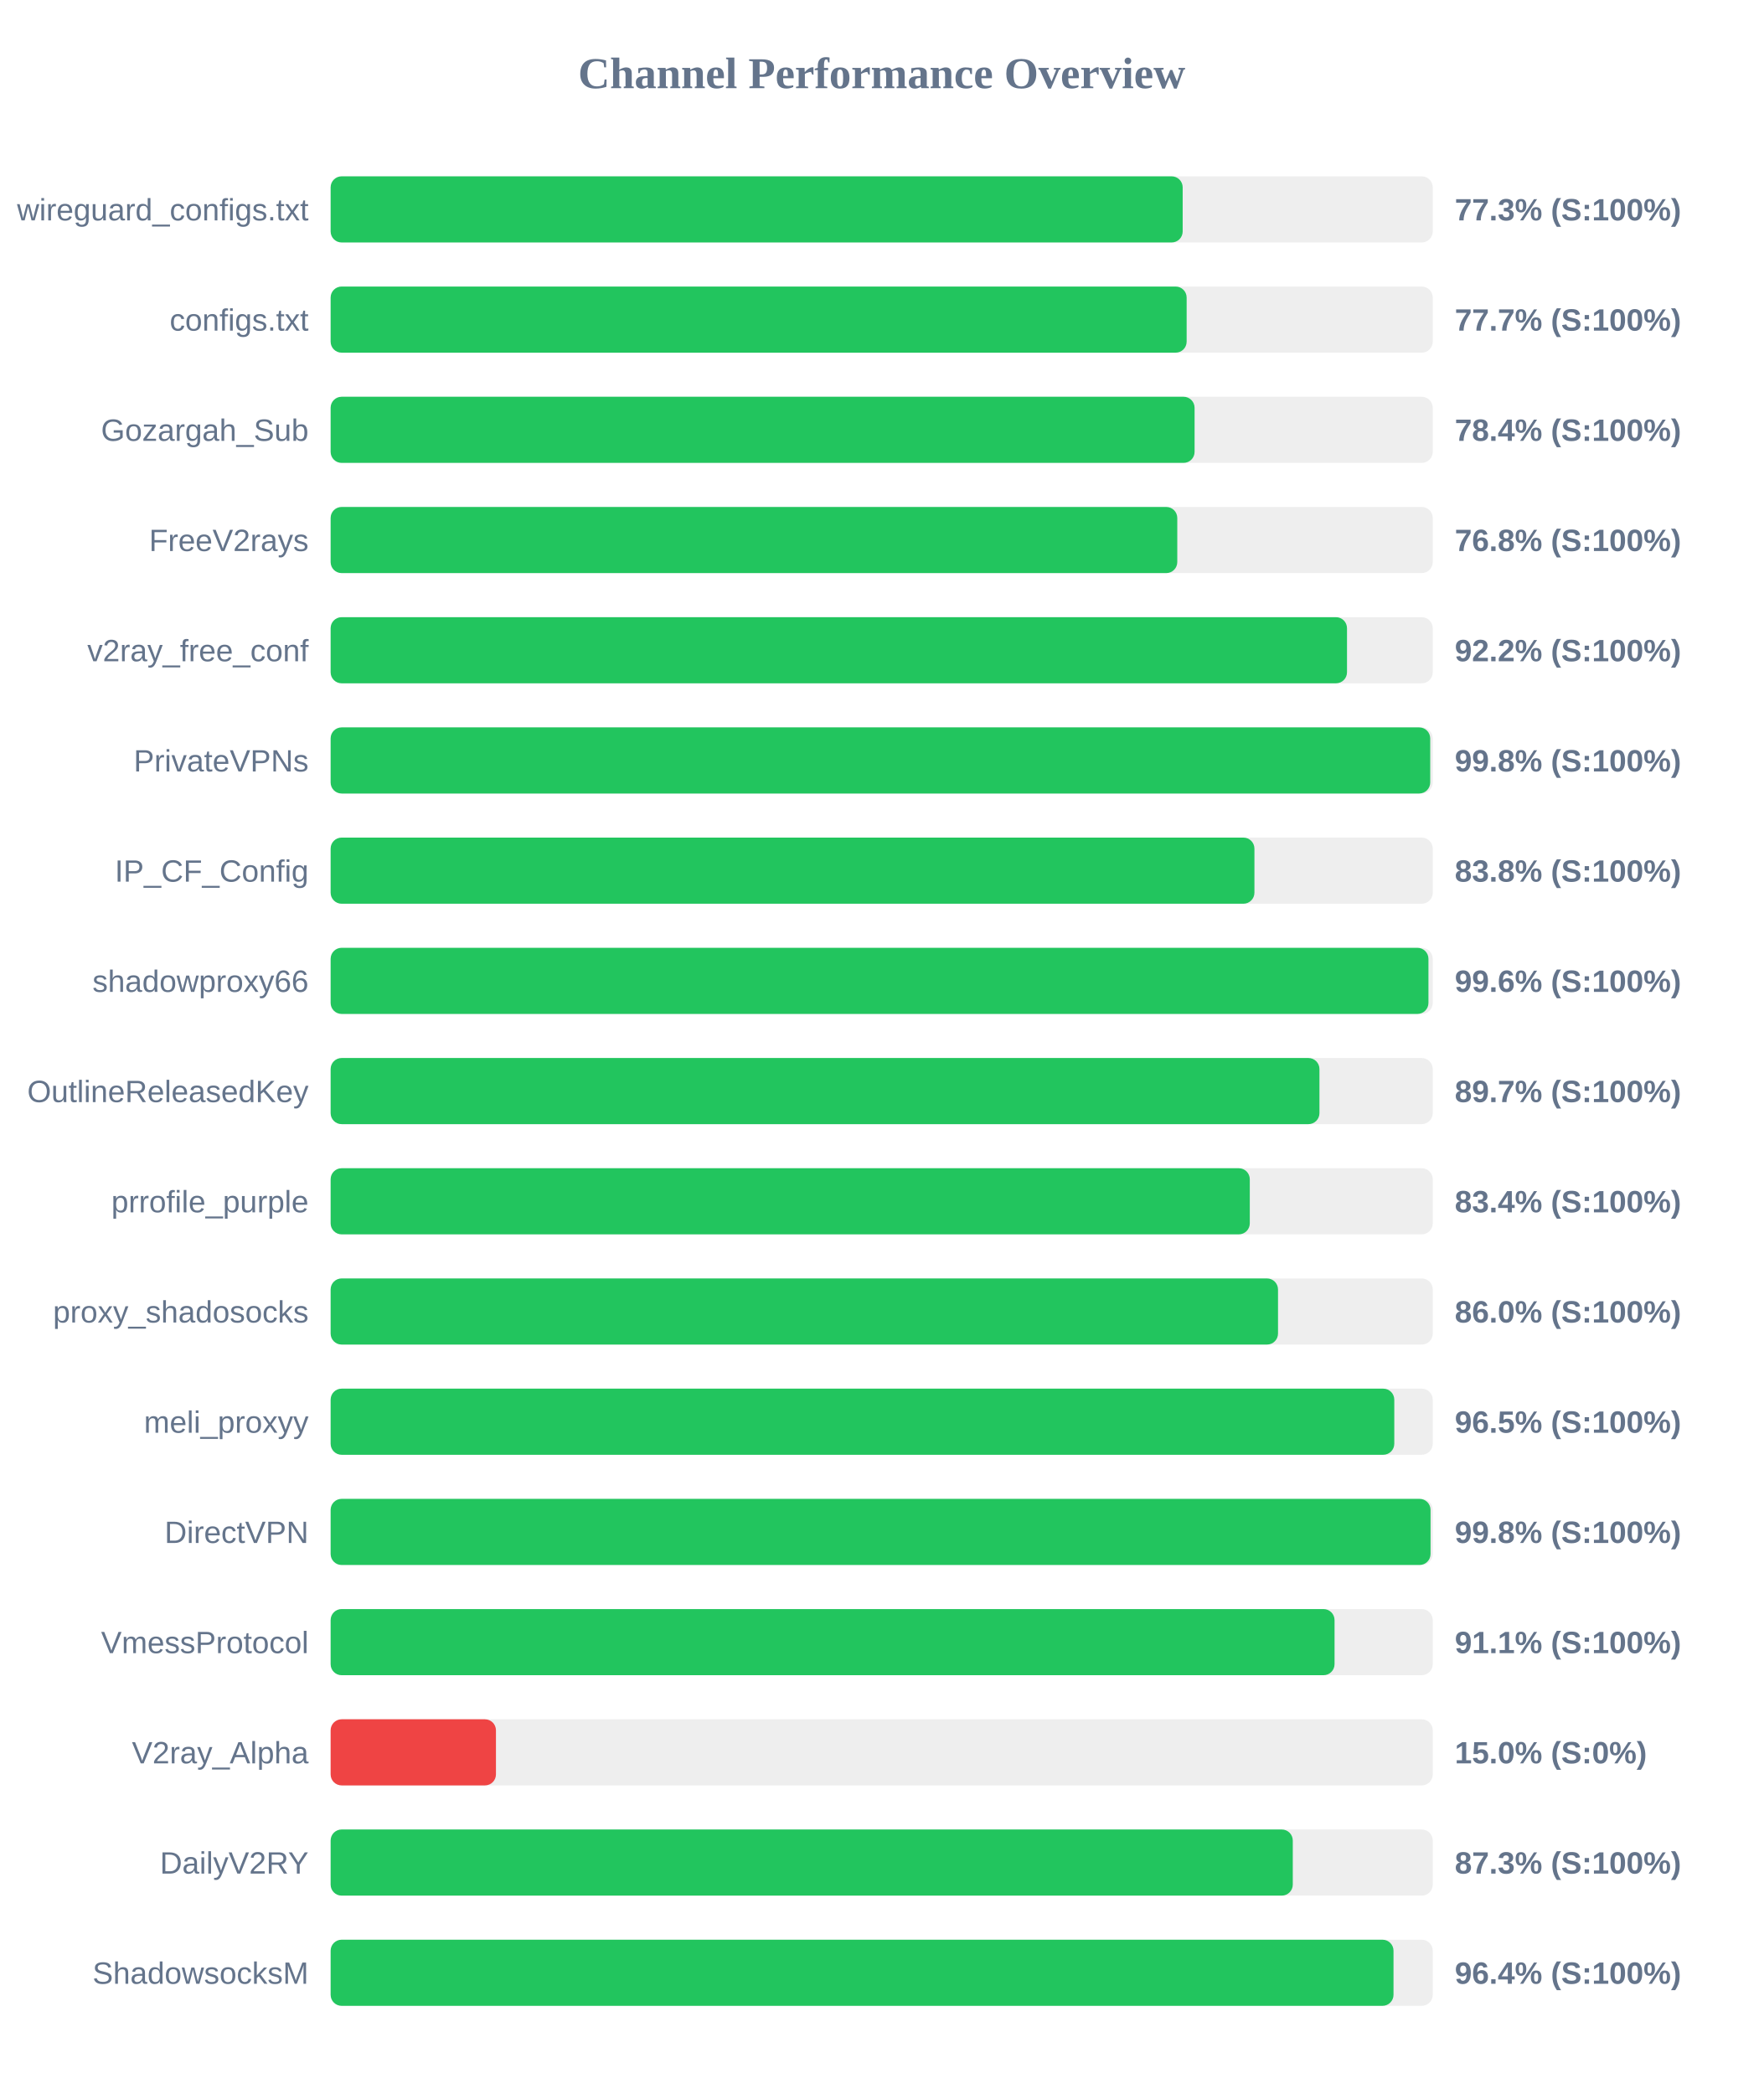
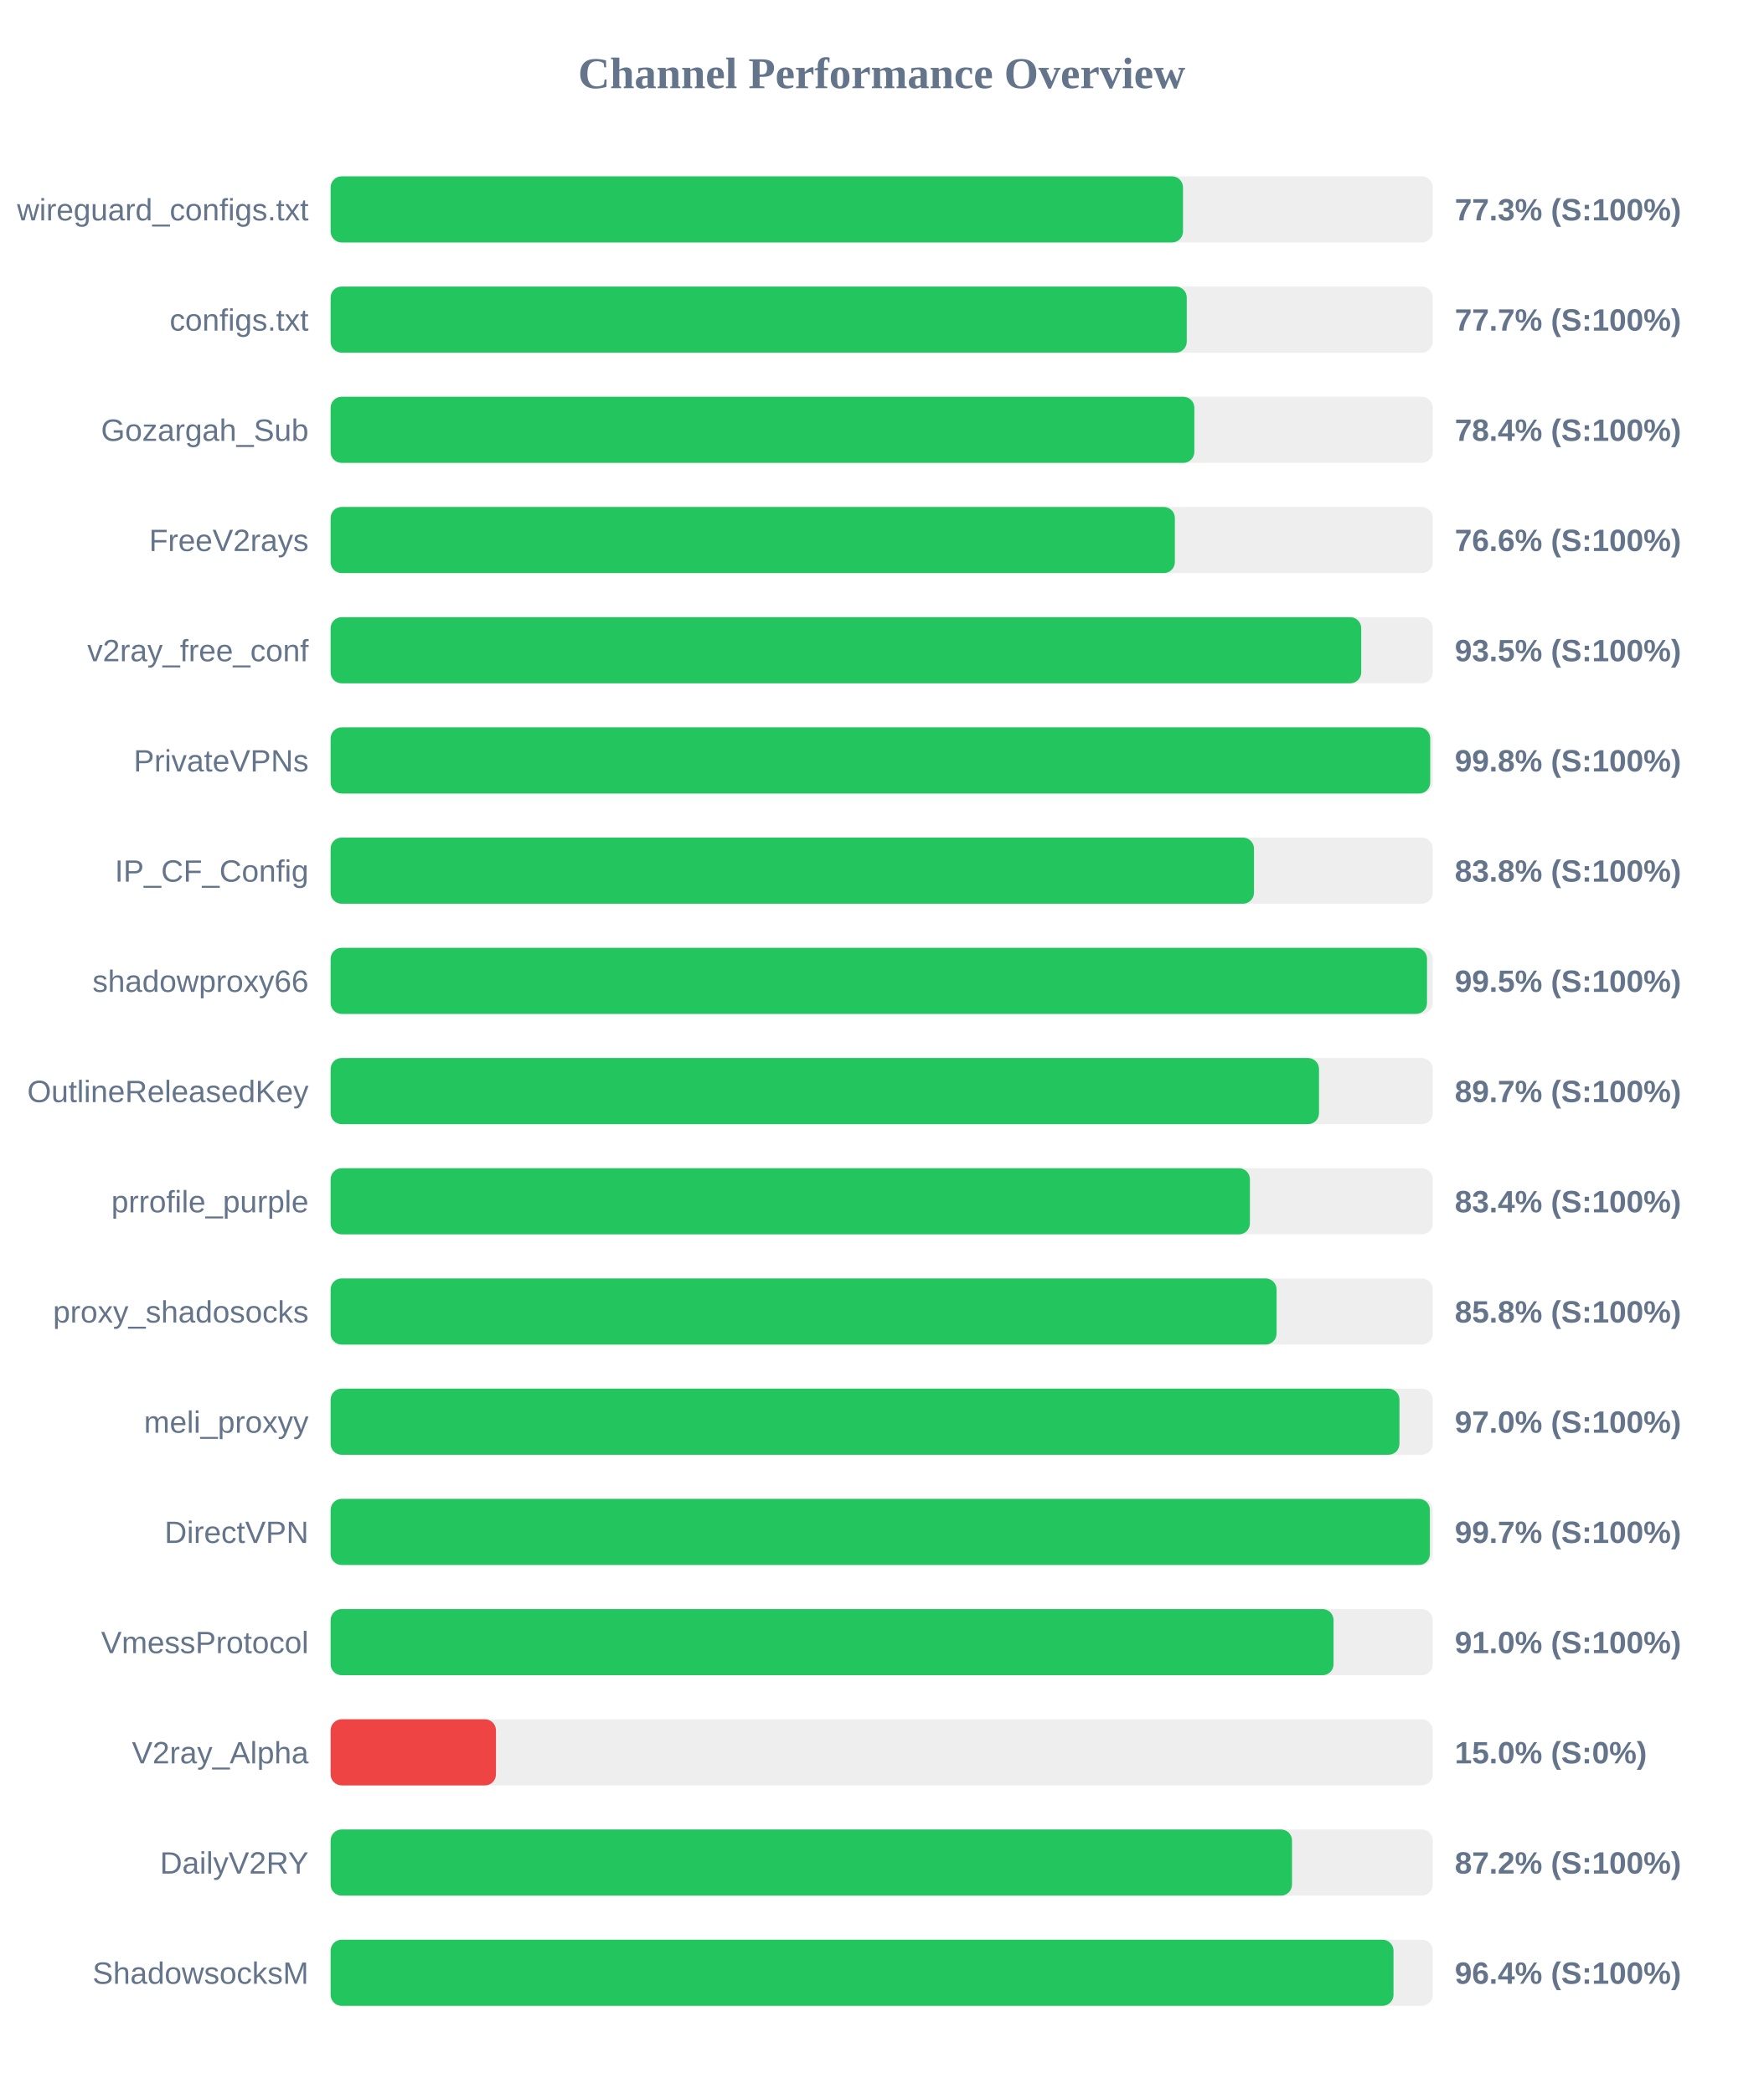
<svg xmlns="http://www.w3.org/2000/svg" width="800" height="950" version="1.1">
  <style>
        .row { font: 14px Arial; fill: #64748b; }
        .score { font: bold 14px Arial; fill: #64748b; }
    </style>
  <text x="400" y="40" text-anchor="middle" font-size="20px" font-weight="bold" fill="#64748b">Channel Performance Overview</text>
  <rect x="150" y="80" width="500" height="30" fill="#eee" rx="5" />
-   <rect x="150" y="80" width="386.55" height="30" fill="#22c55e" rx="5" />
+   <rect x="150" y="80" width="386.7" height="30" fill="#22c55e" rx="5" />
  <text x="140" y="100" text-anchor="end" class="row">wireguard_configs.txt</text>
  <text x="660" y="100" text-anchor="start" class="score">77.3% (S:100%)</text>
  <rect x="150" y="130" width="500" height="30" fill="#eee" rx="5" />
-   <rect x="150" y="130" width="388.35" height="30" fill="#22c55e" rx="5" />
+   <rect x="150" y="130" width="388.4" height="30" fill="#22c55e" rx="5" />
  <text x="140" y="150" text-anchor="end" class="row">configs.txt</text>
  <text x="660" y="150" text-anchor="start" class="score">77.7% (S:100%)</text>
  <rect x="150" y="180" width="500" height="30" fill="#eee" rx="5" />
-   <rect x="150" y="180" width="391.95" height="30" fill="#22c55e" rx="5" />
+   <rect x="150" y="180" width="391.85" height="30" fill="#22c55e" rx="5" />
  <text x="140" y="200" text-anchor="end" class="row">Gozargah_Sub</text>
  <text x="660" y="200" text-anchor="start" class="score">78.4% (S:100%)</text>
  <rect x="150" y="230" width="500" height="30" fill="#eee" rx="5" />
-   <rect x="150" y="230" width="384.1" height="30" fill="#22c55e" rx="5" />
+   <rect x="150" y="230" width="383.0" height="30" fill="#22c55e" rx="5" />
  <text x="140" y="250" text-anchor="end" class="row">FreeV2rays</text>
-   <text x="660" y="250" text-anchor="start" class="score">76.8% (S:100%)</text>
+   <text x="660" y="250" text-anchor="start" class="score">76.6% (S:100%)</text>
  <rect x="150" y="280" width="500" height="30" fill="#eee" rx="5" />
-   <rect x="150" y="280" width="461.1" height="30" fill="#22c55e" rx="5" />
+   <rect x="150" y="280" width="467.55" height="30" fill="#22c55e" rx="5" />
  <text x="140" y="300" text-anchor="end" class="row">v2ray_free_conf</text>
-   <text x="660" y="300" text-anchor="start" class="score">92.2% (S:100%)</text>
+   <text x="660" y="300" text-anchor="start" class="score">93.5% (S:100%)</text>
  <rect x="150" y="330" width="500" height="30" fill="#eee" rx="5" />
  <rect x="150" y="330" width="498.85" height="30" fill="#22c55e" rx="5" />
  <text x="140" y="350" text-anchor="end" class="row">PrivateVPNs</text>
  <text x="660" y="350" text-anchor="start" class="score">99.8% (S:100%)</text>
  <rect x="150" y="380" width="500" height="30" fill="#eee" rx="5" />
-   <rect x="150" y="380" width="419.1" height="30" fill="#22c55e" rx="5" />
+   <rect x="150" y="380" width="418.9" height="30" fill="#22c55e" rx="5" />
  <text x="140" y="400" text-anchor="end" class="row">IP_CF_Config</text>
  <text x="660" y="400" text-anchor="start" class="score">83.8% (S:100%)</text>
  <rect x="150" y="430" width="500" height="30" fill="#eee" rx="5" />
-   <rect x="150" y="430" width="498.05" height="30" fill="#22c55e" rx="5" />
+   <rect x="150" y="430" width="497.4" height="30" fill="#22c55e" rx="5" />
  <text x="140" y="450" text-anchor="end" class="row">shadowproxy66</text>
-   <text x="660" y="450" text-anchor="start" class="score">99.6% (S:100%)</text>
+   <text x="660" y="450" text-anchor="start" class="score">99.5% (S:100%)</text>
  <rect x="150" y="480" width="500" height="30" fill="#eee" rx="5" />
-   <rect x="150" y="480" width="448.6" height="30" fill="#22c55e" rx="5" />
+   <rect x="150" y="480" width="448.4" height="30" fill="#22c55e" rx="5" />
  <text x="140" y="500" text-anchor="end" class="row">OutlineReleasedKey</text>
  <text x="660" y="500" text-anchor="start" class="score">89.7% (S:100%)</text>
  <rect x="150" y="530" width="500" height="30" fill="#eee" rx="5" />
-   <rect x="150" y="530" width="417.0" height="30" fill="#22c55e" rx="5" />
+   <rect x="150" y="530" width="417.05" height="30" fill="#22c55e" rx="5" />
  <text x="140" y="550" text-anchor="end" class="row">prrofile_purple</text>
  <text x="660" y="550" text-anchor="start" class="score">83.4% (S:100%)</text>
  <rect x="150" y="580" width="500" height="30" fill="#eee" rx="5" />
-   <rect x="150" y="580" width="429.8" height="30" fill="#22c55e" rx="5" />
+   <rect x="150" y="580" width="429.15" height="30" fill="#22c55e" rx="5" />
  <text x="140" y="600" text-anchor="end" class="row">proxy_shadosocks</text>
-   <text x="660" y="600" text-anchor="start" class="score">86.0% (S:100%)</text>
+   <text x="660" y="600" text-anchor="start" class="score">85.8% (S:100%)</text>
  <rect x="150" y="630" width="500" height="30" fill="#eee" rx="5" />
-   <rect x="150" y="630" width="482.55" height="30" fill="#22c55e" rx="5" />
+   <rect x="150" y="630" width="484.9" height="30" fill="#22c55e" rx="5" />
  <text x="140" y="650" text-anchor="end" class="row">meli_proxyy</text>
-   <text x="660" y="650" text-anchor="start" class="score">96.5% (S:100%)</text>
+   <text x="660" y="650" text-anchor="start" class="score">97.0% (S:100%)</text>
  <rect x="150" y="680" width="500" height="30" fill="#eee" rx="5" />
-   <rect x="150" y="680" width="499.0" height="30" fill="#22c55e" rx="5" />
+   <rect x="150" y="680" width="498.7" height="30" fill="#22c55e" rx="5" />
  <text x="140" y="700" text-anchor="end" class="row">DirectVPN</text>
-   <text x="660" y="700" text-anchor="start" class="score">99.8% (S:100%)</text>
+   <text x="660" y="700" text-anchor="start" class="score">99.7% (S:100%)</text>
  <rect x="150" y="730" width="500" height="30" fill="#eee" rx="5" />
-   <rect x="150" y="730" width="455.45" height="30" fill="#22c55e" rx="5" />
+   <rect x="150" y="730" width="455.0" height="30" fill="#22c55e" rx="5" />
  <text x="140" y="750" text-anchor="end" class="row">VmessProtocol</text>
-   <text x="660" y="750" text-anchor="start" class="score">91.1% (S:100%)</text>
+   <text x="660" y="750" text-anchor="start" class="score">91.0% (S:100%)</text>
  <rect x="150" y="780" width="500" height="30" fill="#eee" rx="5" />
  <rect x="150" y="780" width="75.0" height="30" fill="#ef4444" rx="5" />
  <text x="140" y="800" text-anchor="end" class="row">V2ray_Alpha</text>
  <text x="660" y="800" text-anchor="start" class="score">15.0% (S:0%)</text>
  <rect x="150" y="830" width="500" height="30" fill="#eee" rx="5" />
-   <rect x="150" y="830" width="436.5" height="30" fill="#22c55e" rx="5" />
+   <rect x="150" y="830" width="436.15" height="30" fill="#22c55e" rx="5" />
  <text x="140" y="850" text-anchor="end" class="row">DailyV2RY</text>
-   <text x="660" y="850" text-anchor="start" class="score">87.3% (S:100%)</text>
+   <text x="660" y="850" text-anchor="start" class="score">87.2% (S:100%)</text>
  <rect x="150" y="880" width="500" height="30" fill="#eee" rx="5" />
  <rect x="150" y="880" width="482.2" height="30" fill="#22c55e" rx="5" />
  <text x="140" y="900" text-anchor="end" class="row">ShadowsocksM</text>
  <text x="660" y="900" text-anchor="start" class="score">96.4% (S:100%)</text>
</svg>
